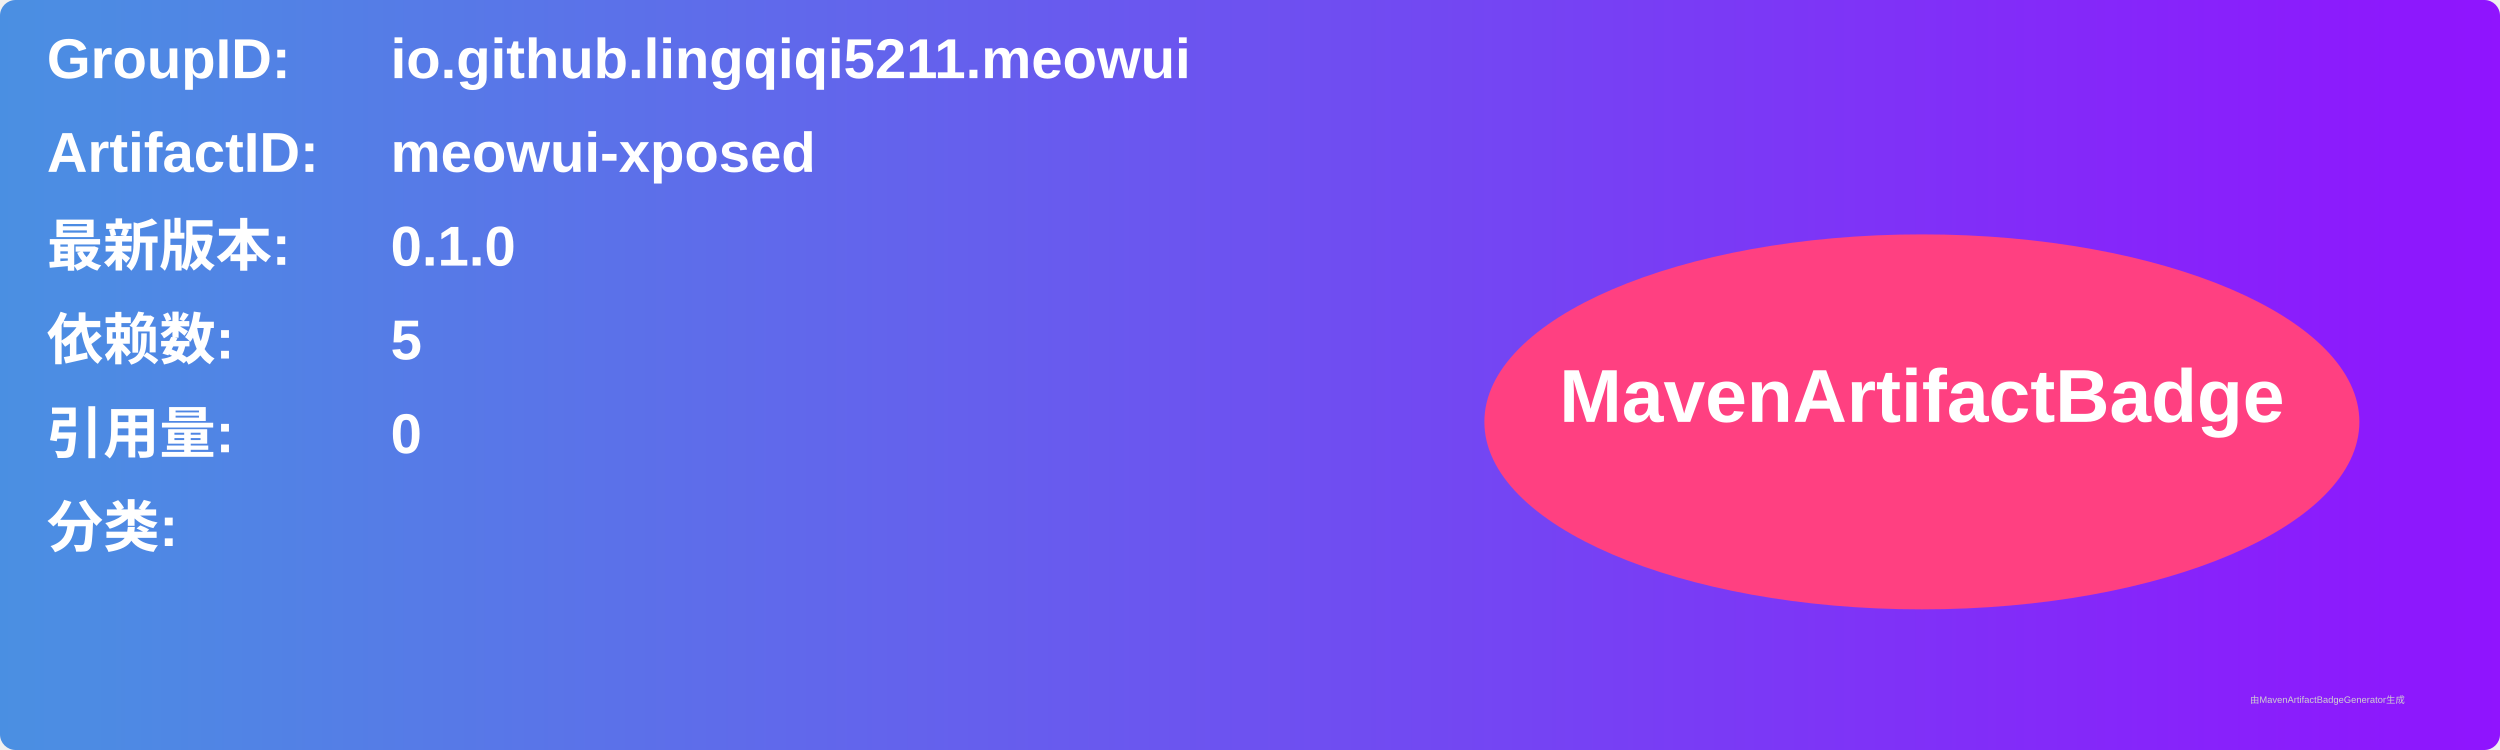
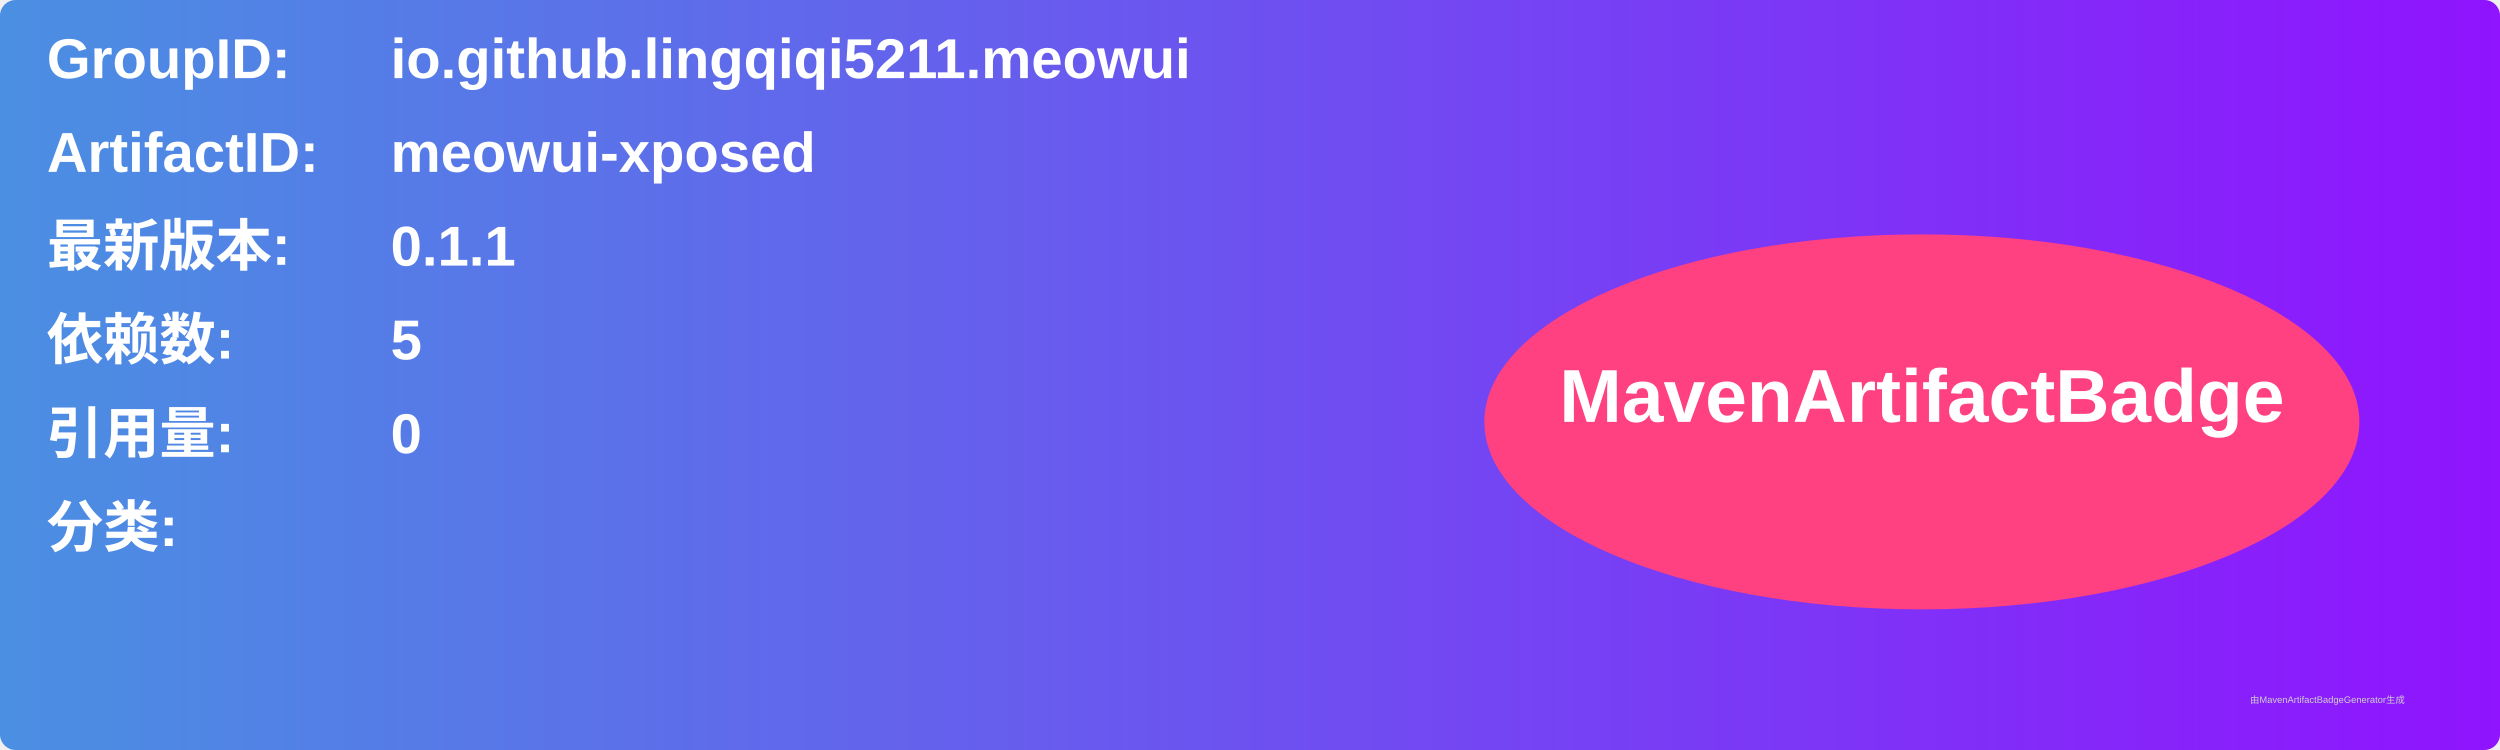
<svg xmlns="http://www.w3.org/2000/svg" width="800" height="240" viewBox="0 0 800 240">
  <linearGradient id="grad" x1="0%" y1="0%" x2="100%" y2="0%">
    <stop offset="0%" stop-color="#4a90e2" />
    <stop offset="100%" stop-color="#9013fe" />
  </linearGradient>
  <rect width="100%" height="100%" rx="5" ry="5" fill="url(#grad)" />
  <g transform="translate(15, 15)">
    <text x="0" y="10" font-family="Arial" font-size="18" fill="white" font-weight="bold" width="260">GroupID:</text>
    <text x="110" y="10" font-family="Arial" font-size="18" fill="white" font-weight="bold" width="460">io.github.lingqiqi5211.meowui</text>
    <text x="0" y="40" font-family="Arial" font-size="18" fill="white" font-weight="bold" width="260">ArtifactID:</text>
    <text x="110" y="40" font-family="Arial" font-size="18" fill="white" font-weight="bold" width="460">meowui-xposed</text>
    <text x="0" y="70" font-family="Arial" font-size="18" fill="white" font-weight="bold">最新版本:</text>
    <text x="110" y="70" font-family="Arial" font-size="18" fill="white" font-weight="bold">
-       <tspan font-weight="bold">0.1.0</tspan>
+       <tspan font-weight="bold">0.1.1</tspan>
    </text>
    <text x="0" y="100" font-family="Arial" font-size="18" fill="white" font-weight="bold">依赖数: </text>
    <text x="110" y="100" font-family="Arial" font-size="18" fill="white">
      <tspan font-weight="bold">5</tspan>
    </text>
    <text x="0" y="130" font-family="Arial" font-size="18" fill="white" font-weight="bold">引用量: </text>
    <text x="110" y="130" font-family="Arial" font-size="18" fill="white">
      <tspan font-weight="bold">0</tspan>
    </text>
    <text x="0" y="160" font-family="Arial" font-size="18" fill="white" font-weight="bold">分类:</text>
    <text x="10" y="190" font-family="Arial" font-size="10" fill="white">
      <tspan font-weight="bold" />
    </text>
    <ellipse cx="600" cy="120" rx="140" ry="60" fill="#ff4081" />
    <text x="600" y="120" text-anchor="middle" font-family="Arial" font-size="24" fill="white" font-weight="bold">MavenArtifactBadge</text>
  </g>
  <text x="720" y="225" font-family="Arial" font-size="3" fill="#d0d0d0">由MavenArtifactBadgeGenerator生成</text>
</svg>
